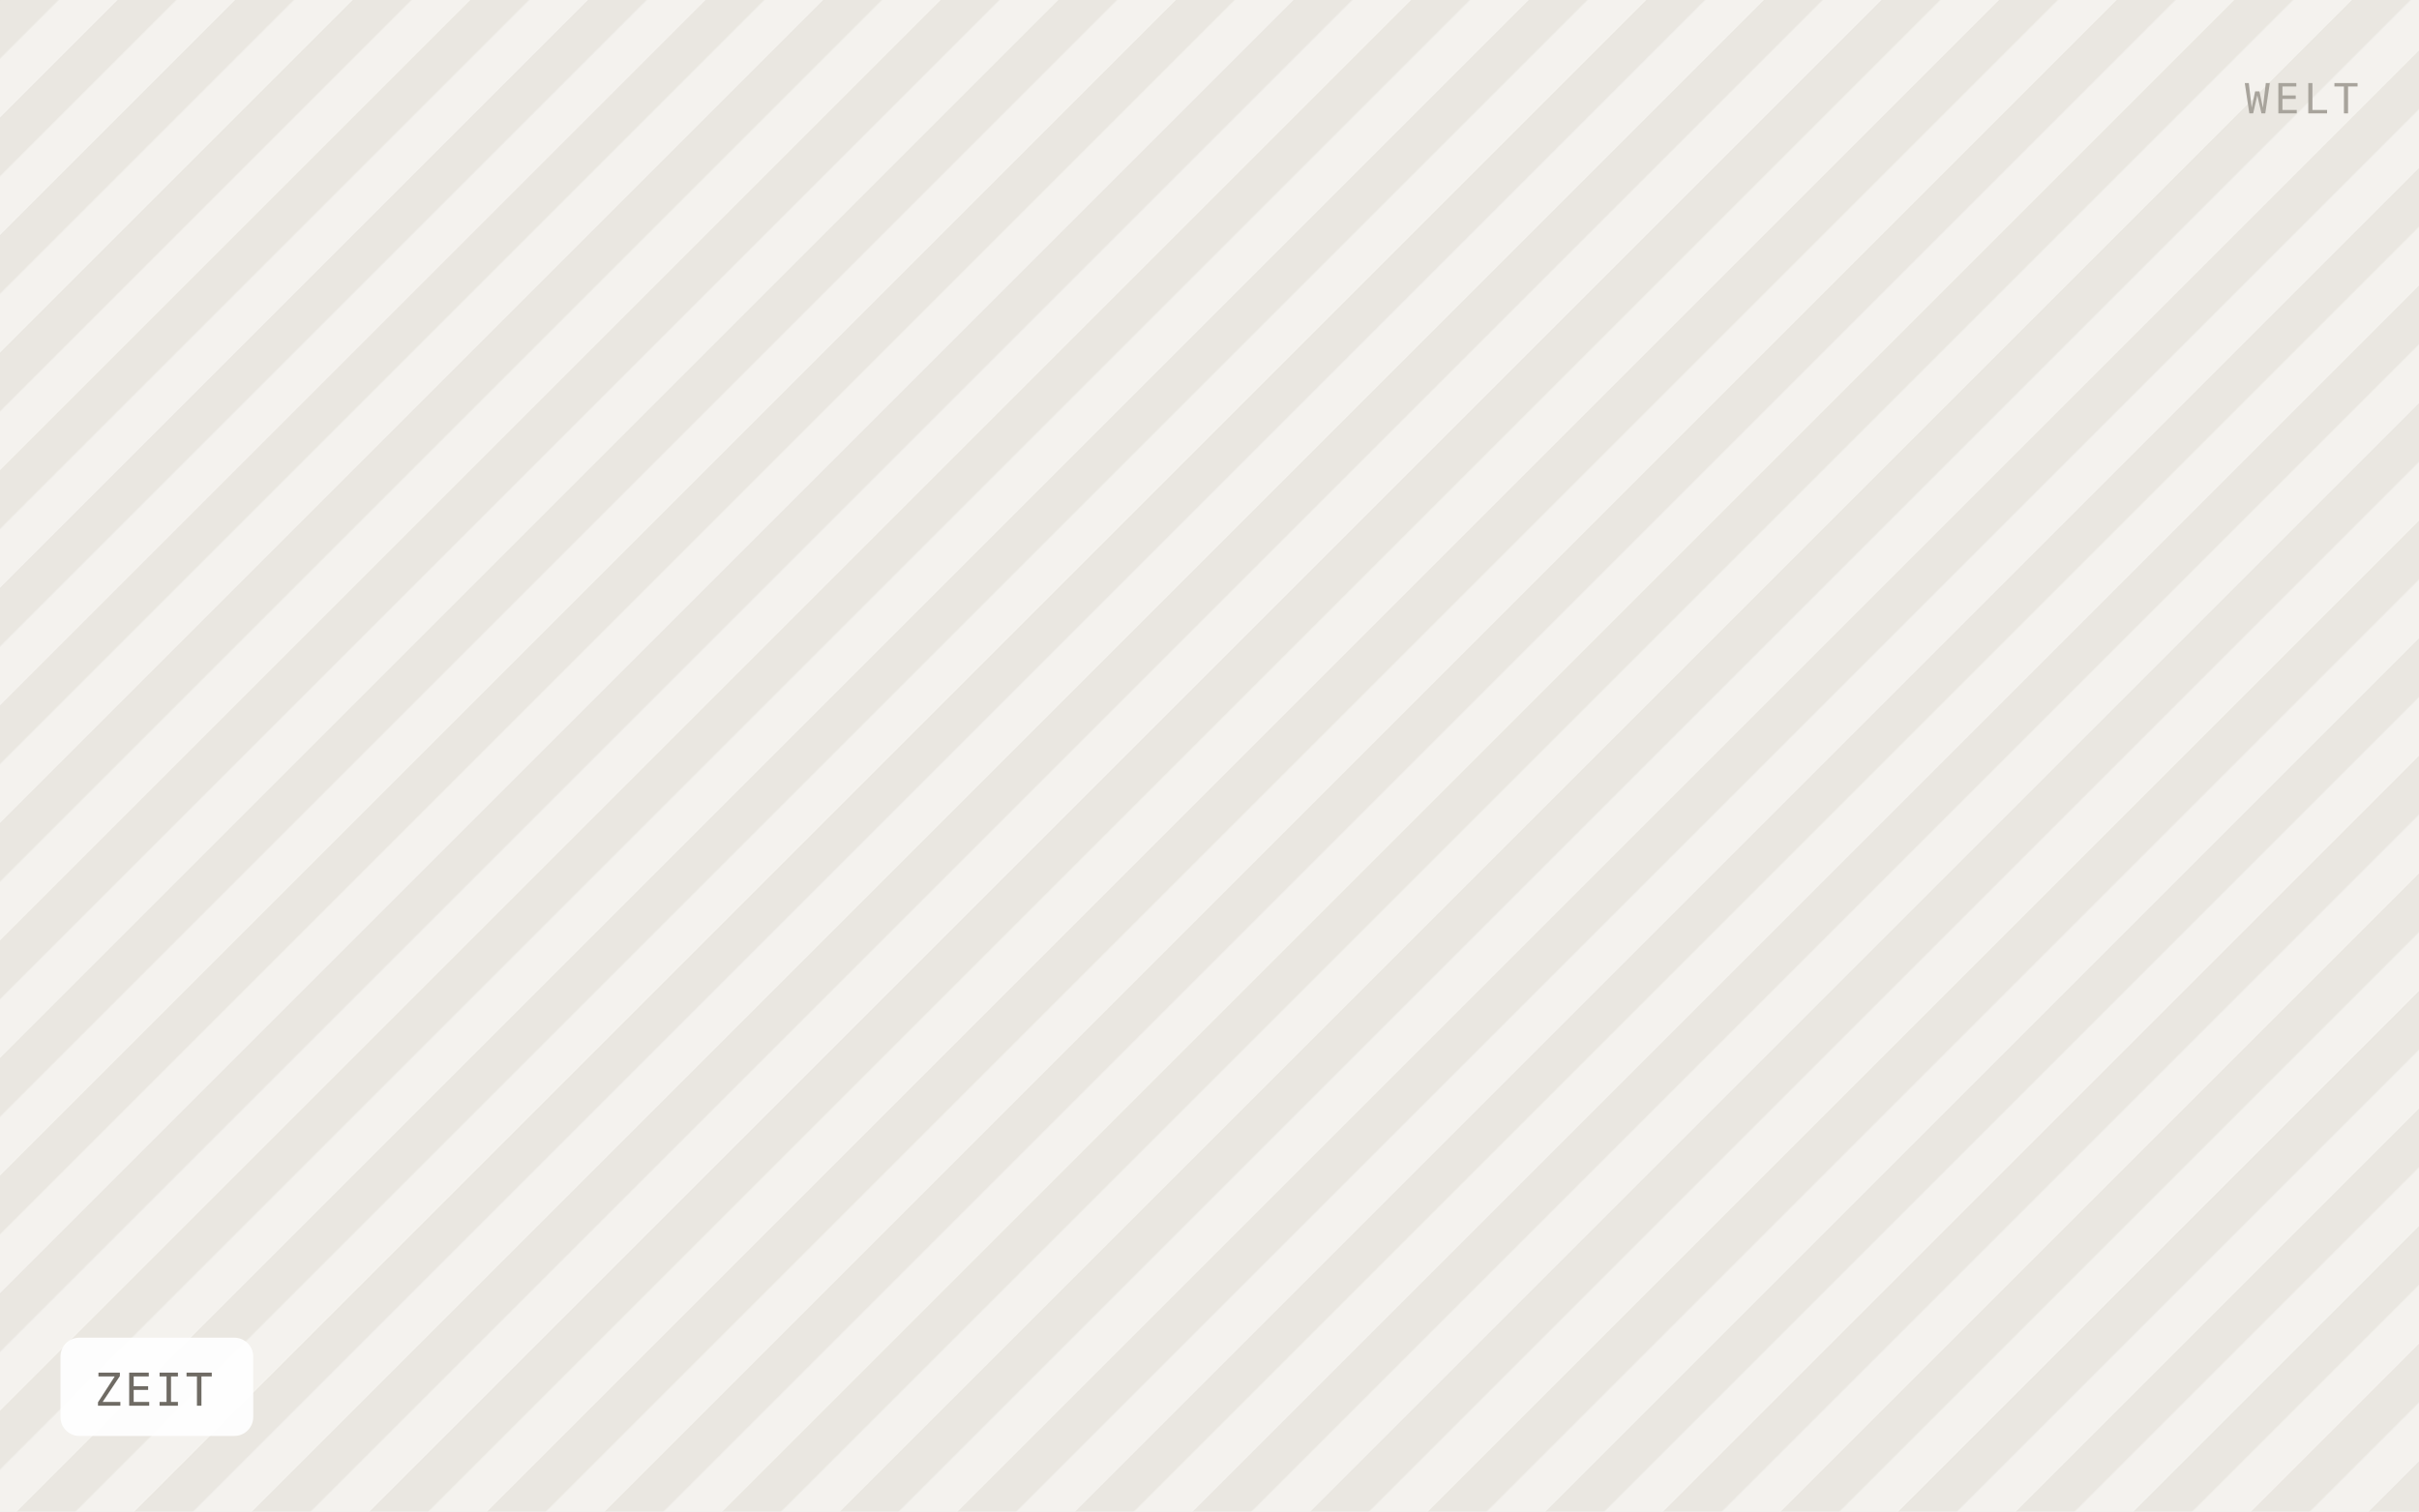
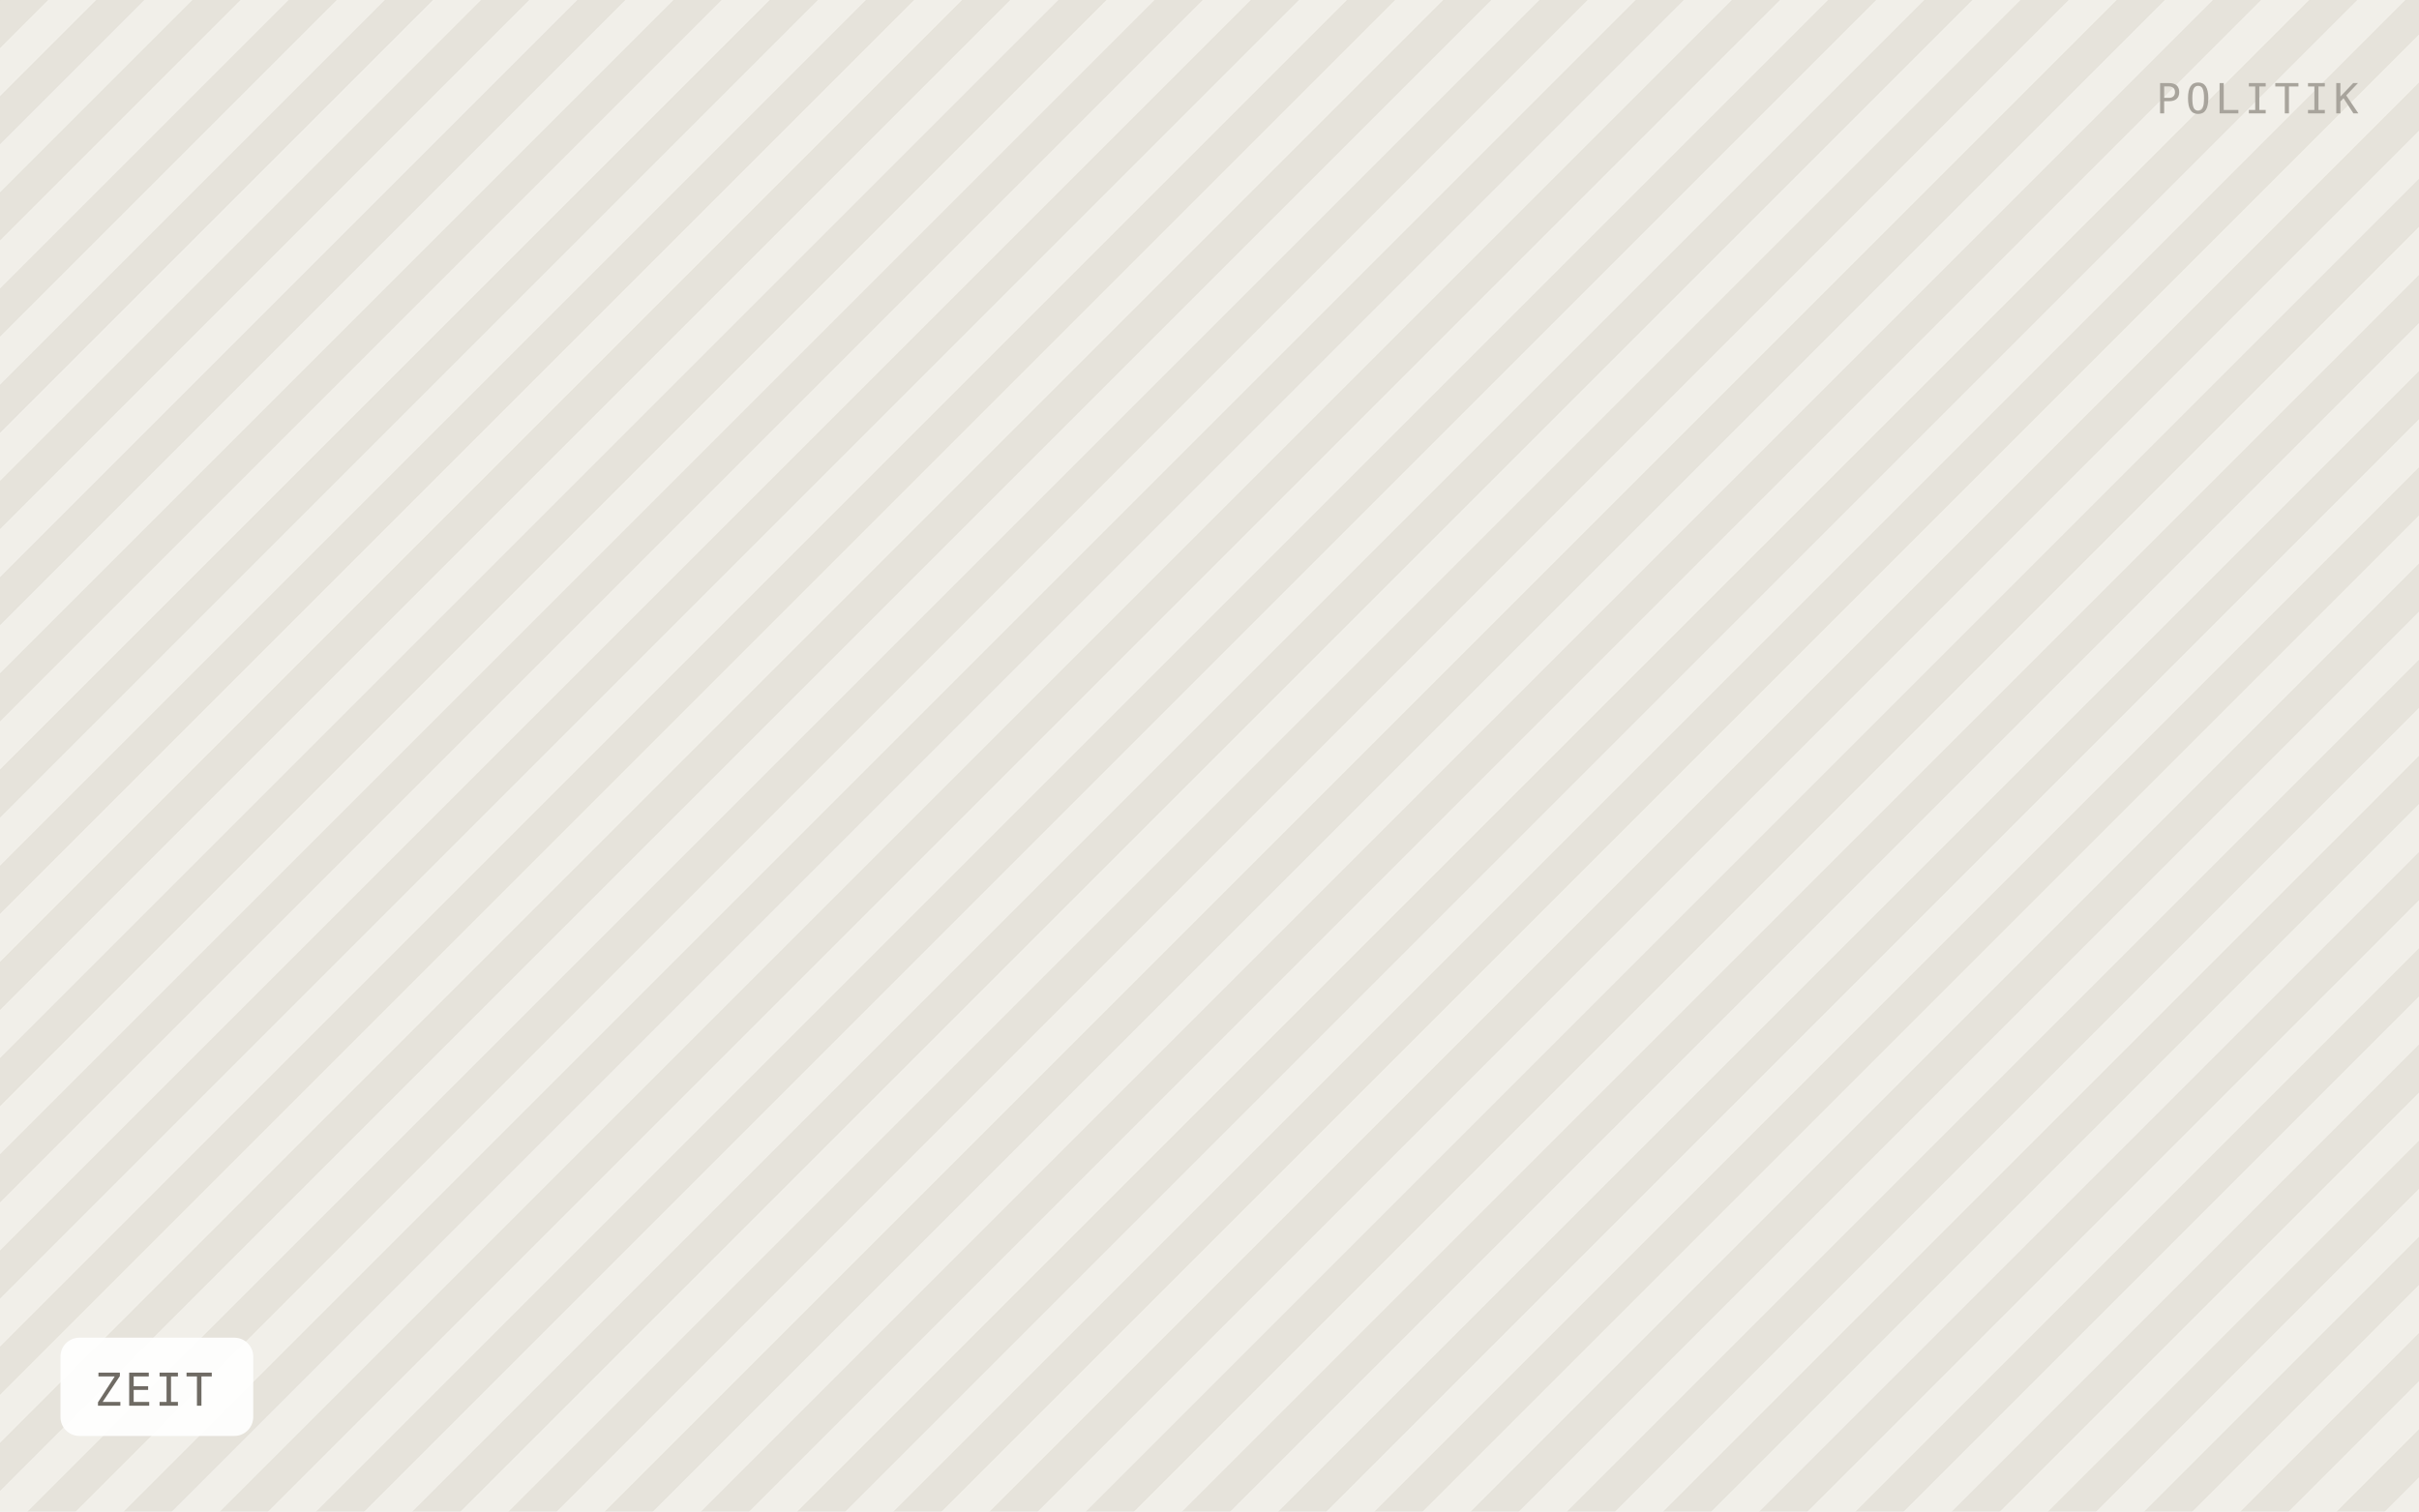
<svg xmlns="http://www.w3.org/2000/svg" viewBox="0 0 640 400" width="640" height="400" role="img" aria-label="ZEIT">
  <defs>
-     <pattern id="h" width="22" height="22" patternTransform="rotate(45)" patternUnits="userSpaceOnUse">
-       <rect width="22" height="22" fill="#f4f2ee" />
-       <rect width="11" height="22" fill="#eae7e1" />
+     <pattern id="h" width="18" height="18" patternTransform="rotate(45)" patternUnits="userSpaceOnUse">
+       <rect width="18" height="18" fill="#f1efe9" />
+       <rect width="9" height="18" fill="#e6e3db" />
    </pattern>
  </defs>
  <rect width="640" height="400" fill="url(#h)" />
  <rect x="16" y="354" width="51" height="26" rx="5" fill="#ffffff" fill-opacity="0.92" />
  <text x="25" y="372" font-family="IBM Plex Mono, Menlo, monospace" font-size="12" letter-spacing="0.8" fill="#6f6b64">ZEIT</text>
-   <text x="624" y="30" text-anchor="end" font-family="IBM Plex Mono, Menlo, monospace" font-size="11" letter-spacing="1.2" fill="#a8a49c">WELT</text>
+   <text x="624" y="30" text-anchor="end" font-family="IBM Plex Mono, Menlo, monospace" font-size="11" letter-spacing="1.2" fill="#a8a49c">POLITIK</text>
</svg>
